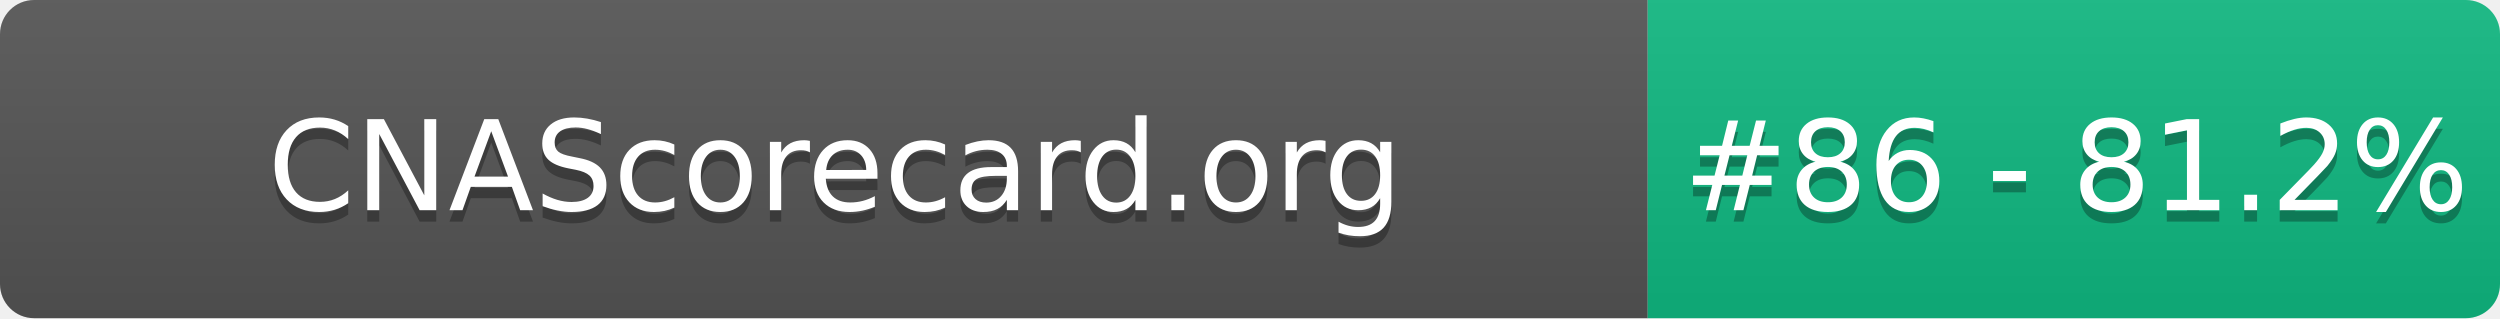
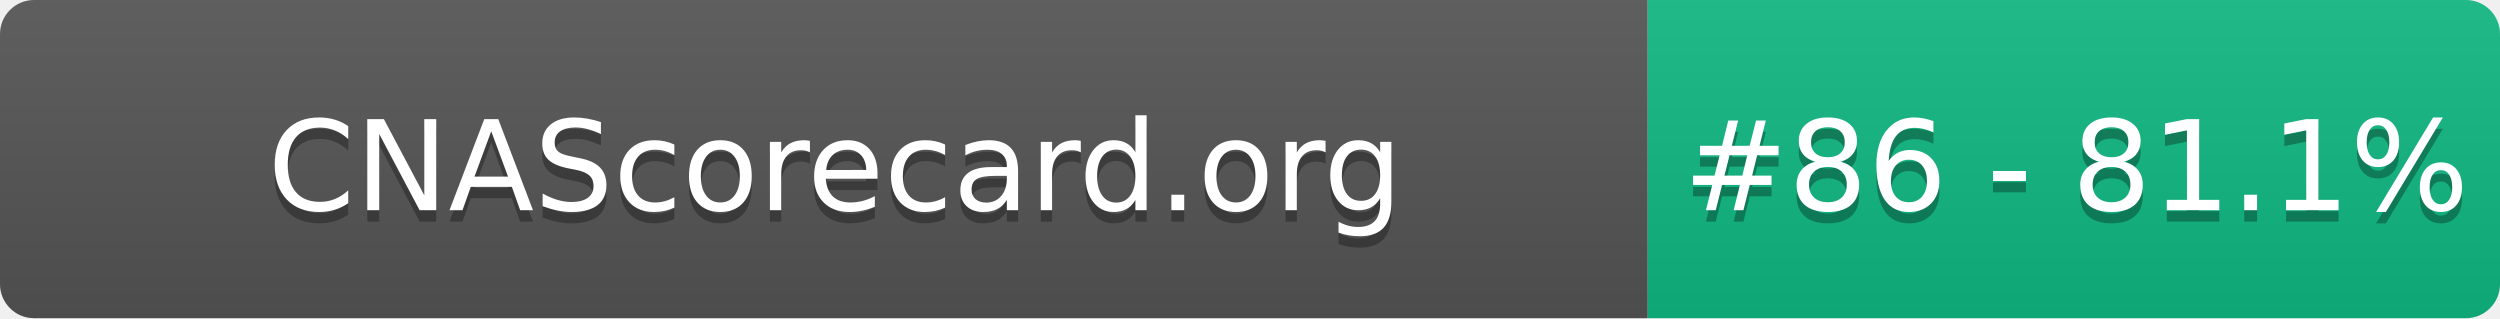
- <svg xmlns="http://www.w3.org/2000/svg" width="220" height="28" role="img" aria-label="CNAScorecard.org: #86 - 81.2%">
+ <svg xmlns="http://www.w3.org/2000/svg" width="220" height="28" role="img" aria-label="CNAScorecard.org: #86 - 81.1%">
  <linearGradient id="s" x2="0" y2="100%">
    <stop offset="0" stop-color="#bbb" stop-opacity=".1" />
    <stop offset="1" stop-opacity=".1" />
  </linearGradient>
  <clipPath id="r">
    <rect width="220" height="28" rx="3" fill="#fff" />
  </clipPath>
  <g clip-path="url(#r)">
    <rect width="145" height="28" fill="#555" />
    <rect x="145" width="75" height="28" fill="#10B981" />
    <rect width="220" height="28" fill="url(#s)" />
  </g>
  <g fill="#fff" text-anchor="middle" font-family="Verdana,Geneva,DejaVu Sans,sans-serif" text-rendering="geometricPrecision" font-size="110">
    <text aria-hidden="true" x="735" y="195" fill="#010101" fill-opacity=".3" transform="scale(.1)" textLength="1350">CNAScorecard.org</text>
    <text x="735" y="185" transform="scale(.1)" fill="#fff" textLength="1350">CNAScorecard.org</text>
-     <text aria-hidden="true" x="1827" y="195" fill="#010101" fill-opacity=".3" transform="scale(.1)" textLength="605">#86 - 81.2%</text>
-     <text x="1827" y="185" transform="scale(.1)" fill="#fff" textLength="605">#86 - 81.2%</text>
+     <text aria-hidden="true" x="1827" y="195" fill="#010101" fill-opacity=".3" transform="scale(.1)" textLength="605">#86 - 81.1%</text>
+     <text x="1827" y="185" transform="scale(.1)" fill="#fff" textLength="605">#86 - 81.1%</text>
  </g>
</svg>
